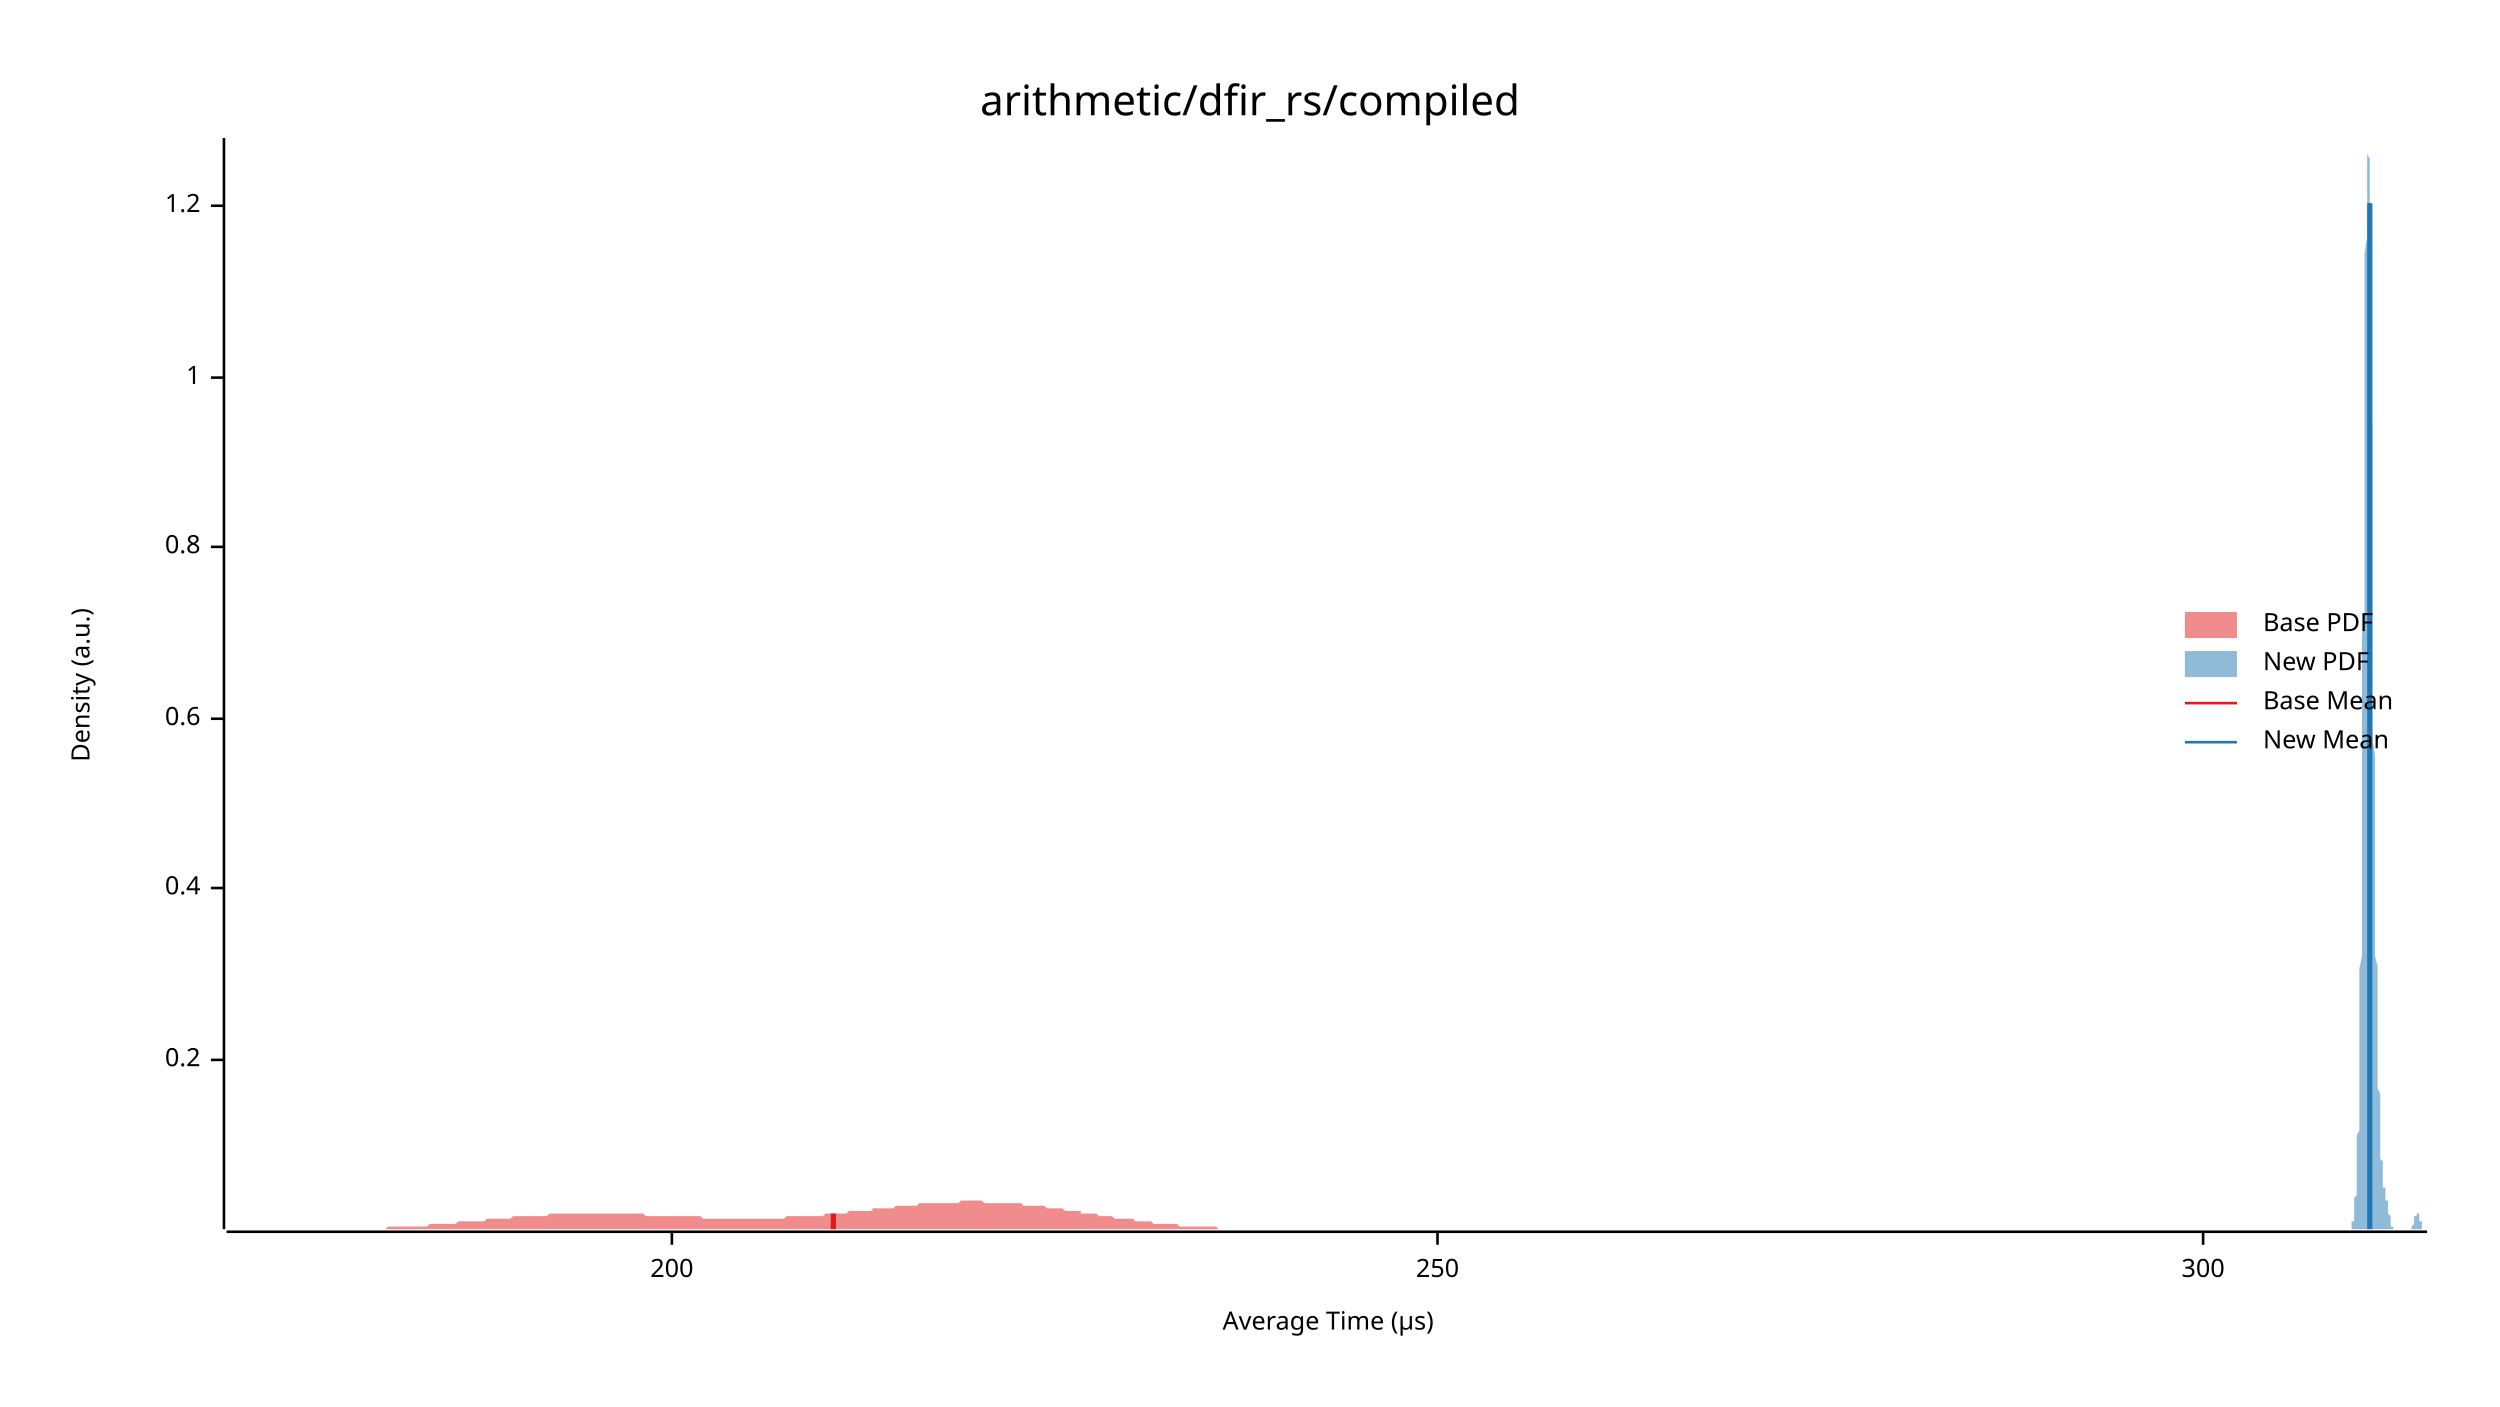
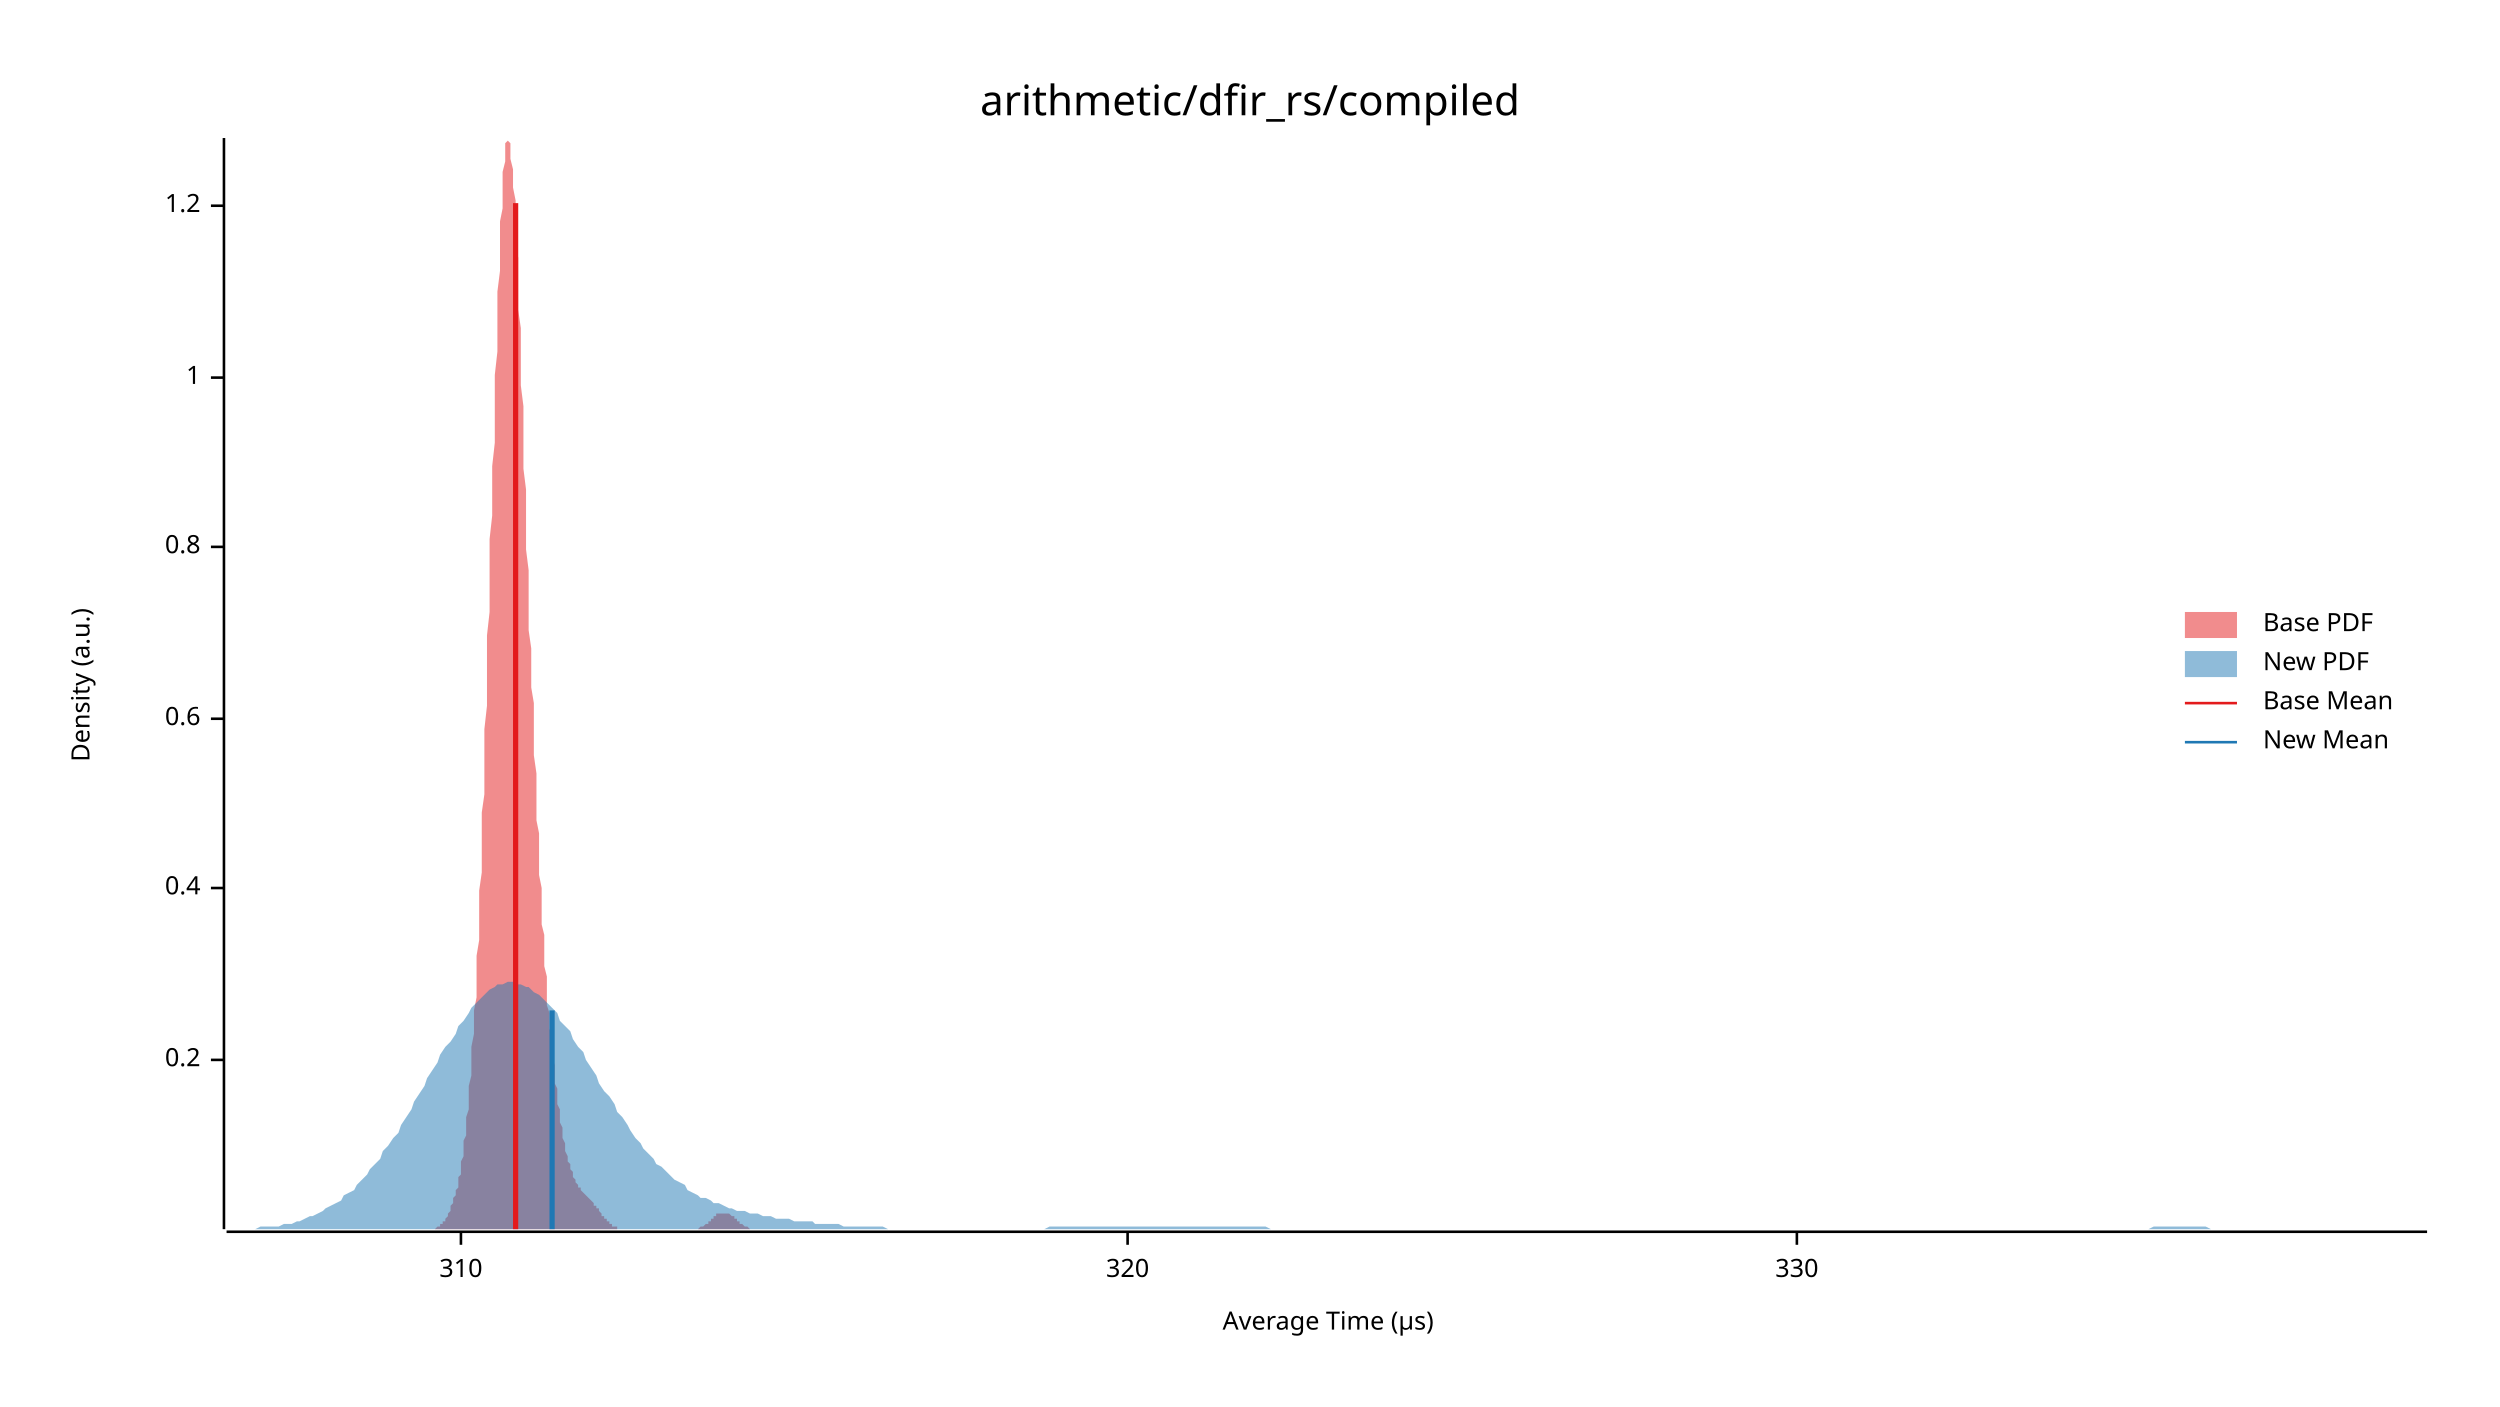
<svg xmlns="http://www.w3.org/2000/svg" width="960" height="540" viewBox="0 0 960 540">
  <text x="480" y="32" dy="0.76em" text-anchor="middle" font-family="sans-serif" font-size="16.129" opacity="1" fill="#000000">
arithmetic/dfir_rs/compiled
</text>
  <text x="27" y="263" dy="0.76em" text-anchor="middle" font-family="sans-serif" font-size="9.677" opacity="1" fill="#000000" transform="rotate(270, 27, 263)">
Density (a.u.)
</text>
  <text x="510" y="513" dy="-0.5ex" text-anchor="middle" font-family="sans-serif" font-size="9.677" opacity="1" fill="#000000">
Average Time (µs)
</text>
  <polyline fill="none" opacity="1" stroke="#000000" stroke-width="1" points="86,53 86,472 " />
  <text x="77" y="407" dy="0.5ex" text-anchor="end" font-family="sans-serif" font-size="9.677" opacity="1" fill="#000000">
0.2
</text>
  <polyline fill="none" opacity="1" stroke="#000000" stroke-width="1" points="81,407 86,407 " />
  <text x="77" y="341" dy="0.5ex" text-anchor="end" font-family="sans-serif" font-size="9.677" opacity="1" fill="#000000">
0.4
</text>
  <polyline fill="none" opacity="1" stroke="#000000" stroke-width="1" points="81,341 86,341 " />
  <text x="77" y="276" dy="0.5ex" text-anchor="end" font-family="sans-serif" font-size="9.677" opacity="1" fill="#000000">
0.6
</text>
  <polyline fill="none" opacity="1" stroke="#000000" stroke-width="1" points="81,276 86,276 " />
  <text x="77" y="210" dy="0.5ex" text-anchor="end" font-family="sans-serif" font-size="9.677" opacity="1" fill="#000000">
0.8
</text>
  <polyline fill="none" opacity="1" stroke="#000000" stroke-width="1" points="81,210 86,210 " />
  <text x="77" y="145" dy="0.5ex" text-anchor="end" font-family="sans-serif" font-size="9.677" opacity="1" fill="#000000">
1
</text>
  <polyline fill="none" opacity="1" stroke="#000000" stroke-width="1" points="81,145 86,145 " />
  <text x="77" y="79" dy="0.5ex" text-anchor="end" font-family="sans-serif" font-size="9.677" opacity="1" fill="#000000">
1.2
</text>
  <polyline fill="none" opacity="1" stroke="#000000" stroke-width="1" points="81,79 86,79 " />
  <polyline fill="none" opacity="1" stroke="#000000" stroke-width="1" points="87,473 932,473 " />
-   <text x="258" y="483" dy="0.76em" text-anchor="middle" font-family="sans-serif" font-size="9.677" opacity="1" fill="#000000">
- 200
+   <text x="177" y="483" dy="0.76em" text-anchor="middle" font-family="sans-serif" font-size="9.677" opacity="1" fill="#000000">
+ 310
</text>
-   <polyline fill="none" opacity="1" stroke="#000000" stroke-width="1" points="258,473 258,478 " />
-   <text x="552" y="483" dy="0.76em" text-anchor="middle" font-family="sans-serif" font-size="9.677" opacity="1" fill="#000000">
- 250
+   <polyline fill="none" opacity="1" stroke="#000000" stroke-width="1" points="177,473 177,478 " />
+   <text x="433" y="483" dy="0.76em" text-anchor="middle" font-family="sans-serif" font-size="9.677" opacity="1" fill="#000000">
+ 320
</text>
-   <polyline fill="none" opacity="1" stroke="#000000" stroke-width="1" points="552,473 552,478 " />
-   <text x="846" y="483" dy="0.76em" text-anchor="middle" font-family="sans-serif" font-size="9.677" opacity="1" fill="#000000">
- 300
+   <polyline fill="none" opacity="1" stroke="#000000" stroke-width="1" points="433,473 433,478 " />
+   <text x="690" y="483" dy="0.76em" text-anchor="middle" font-family="sans-serif" font-size="9.677" opacity="1" fill="#000000">
+ 330
</text>
-   <polyline fill="none" opacity="1" stroke="#000000" stroke-width="1" points="846,473 846,478 " />
-   <polygon opacity="0.5" fill="#E31A1C" points="87,472 87,472 88,472 89,472 90,472 91,472 92,472 93,472 94,472 95,472 96,472 97,472 98,472 98,472 99,472 100,472 101,472 102,472 103,472 104,472 105,472 106,472 107,472 108,472 109,472 109,472 110,472 111,472 112,472 113,472 114,472 115,472 116,472 117,472 118,472 119,472 120,472 120,472 121,472 122,472 123,472 124,472 125,472 126,472 127,472 128,472 129,472 130,472 131,472 132,472 132,472 133,472 134,472 135,472 136,472 137,472 138,472 139,472 140,472 141,472 142,472 143,472 143,472 144,472 145,472 146,472 147,472 148,472 149,471 150,471 151,471 152,471 153,471 154,471 154,471 155,471 156,471 157,471 158,471 159,471 160,471 161,471 162,471 163,471 164,471 165,470 166,470 166,470 167,470 168,470 169,470 170,470 171,470 172,470 173,470 174,470 175,470 176,469 177,469 177,469 178,469 179,469 180,469 181,469 182,469 183,469 184,469 185,469 186,469 187,468 188,468 188,468 189,468 190,468 191,468 192,468 193,468 194,468 195,468 196,468 197,467 198,467 199,467 200,467 200,467 201,467 202,467 203,467 204,467 205,467 206,467 207,467 208,467 209,467 210,467 211,466 211,466 212,466 213,466 214,466 215,466 216,466 217,466 218,466 219,466 220,466 221,466 222,466 222,466 223,466 224,466 225,466 226,466 227,466 228,466 229,466 230,466 231,466 232,466 233,466 234,466 234,466 235,466 236,466 237,466 238,466 239,466 240,466 241,466 242,466 243,466 244,466 245,466 245,466 246,466 247,466 248,467 249,467 250,467 251,467 252,467 253,467 254,467 255,467 256,467 256,467 257,467 258,467 259,467 260,467 261,467 262,467 263,467 264,467 265,467 266,467 267,467 268,467 268,467 269,467 270,468 271,468 272,468 273,468 274,468 275,468 276,468 277,468 278,468 279,468 279,468 280,468 281,468 282,468 283,468 284,468 285,468 286,468 287,468 288,468 289,468 290,468 290,468 291,468 292,468 293,468 294,468 295,468 296,468 297,468 298,468 299,468 300,468 301,468 301,468 302,467 303,467 304,467 305,467 306,467 307,467 308,467 309,467 310,467 311,467 312,467 313,467 313,467 314,467 315,467 316,467 317,466 318,466 319,466 320,466 321,466 322,466 323,466 324,466 324,466 325,466 326,465 327,465 328,465 329,465 330,465 331,465 332,465 333,465 334,465 335,465 335,464 336,464 337,464 338,464 339,464 340,464 341,464 342,464 343,464 344,463 345,463 346,463 347,463 347,463 348,463 349,463 350,463 351,463 352,463 353,462 354,462 355,462 356,462 357,462 358,462 358,462 359,462 360,462 361,462 362,462 363,462 364,462 365,462 366,462 367,462 368,462 369,461 369,461 370,461 371,461 372,461 373,461 374,461 375,461 376,461 377,461 378,462 379,462 380,462 381,462 381,462 382,462 383,462 384,462 385,462 386,462 387,462 388,462 389,462 390,462 391,462 392,462 392,462 393,463 394,463 395,463 396,463 397,463 398,463 399,463 400,463 401,463 402,464 403,464 403,464 404,464 405,464 406,464 407,464 408,464 409,465 410,465 411,465 412,465 413,465 414,465 415,465 415,466 416,466 417,466 418,466 419,466 420,466 421,466 422,467 423,467 424,467 425,467 426,467 426,467 427,467 428,468 429,468 430,468 431,468 432,468 433,468 434,468 435,468 436,469 437,469 437,469 438,469 439,469 440,469 441,469 442,469 443,470 444,470 445,470 446,470 447,470 448,470 449,470 449,470 450,470 451,470 452,470 453,471 454,471 455,471 456,471 457,471 458,471 459,471 460,471 460,471 461,471 462,471 463,471 464,471 465,471 466,471 467,471 468,472 469,472 470,472 471,472 471,472 472,472 473,472 474,472 475,472 476,472 477,472 478,472 479,472 480,472 481,472 482,472 482,472 483,472 484,472 485,472 486,472 487,472 488,472 489,472 490,472 491,472 492,472 493,472 494,472 494,472 495,472 496,472 497,472 498,472 499,472 500,472 501,472 502,472 503,472 504,472 505,472 505,472 506,472 507,472 508,472 509,472 510,472 511,472 512,472 513,472 514,472 515,472 516,472 516,472 517,472 518,472 519,472 520,472 521,472 522,472 523,472 524,472 525,472 526,472 527,472 528,472 528,472 529,472 530,472 531,472 532,472 533,472 534,472 535,472 536,472 537,472 538,472 539,472 539,472 540,472 541,472 542,472 543,472 544,472 545,472 545,472 87,472 " />
-   <polygon opacity="0.5" fill="#1F78B4" points="902,472 902,472 902,472 902,472 902,472 902,472 902,472 902,472 902,472 902,472 902,472 903,472 903,472 903,472 903,472 903,472 903,472 903,472 903,471 903,471 903,471 903,471 903,471 903,471 903,470 903,470 903,470 903,469 904,469 904,469 904,468 904,468 904,468 904,467 904,467 904,466 904,466 904,465 904,465 904,464 904,463 904,462 904,462 904,461 904,460 905,459 905,458 905,457 905,456 905,455 905,453 905,452 905,451 905,449 905,448 905,446 905,444 905,442 905,440 905,438 905,436 906,434 906,431 906,429 906,426 906,423 906,420 906,417 906,413 906,409 906,406 906,402 906,397 906,393 906,388 906,383 906,378 906,372 907,367 907,361 907,355 907,348 907,342 907,335 907,327 907,320 907,312 907,305 907,296 907,288 907,280 907,271 907,262 907,253 907,244 908,235 908,226 908,216 908,207 908,198 908,189 908,179 908,170 908,161 908,152 908,144 908,135 908,127 908,119 908,112 908,104 908,97 909,91 909,85 909,80 909,75 909,70 909,66 909,62 909,60 909,57 909,55 909,54 909,54 909,53 909,54 909,55 909,57 909,59 910,61 910,65 910,68 910,72 910,77 910,82 910,87 910,93 910,99 910,105 910,112 910,119 910,126 910,133 910,141 910,148 910,156 911,164 911,172 911,180 911,188 911,196 911,203 911,211 911,219 911,227 911,234 911,242 911,249 911,256 911,264 911,270 911,277 911,284 912,290 912,297 912,303 912,309 912,315 912,320 912,326 912,331 912,336 912,341 912,346 912,350 912,355 912,359 912,363 912,367 913,371 913,375 913,379 913,382 913,386 913,389 913,392 913,395 913,398 913,401 913,404 913,406 913,409 913,411 913,413 913,416 913,418 914,420 914,422 914,424 914,426 914,428 914,430 914,431 914,433 914,434 914,436 914,437 914,439 914,440 914,441 914,442 914,444 914,445 915,446 915,447 915,448 915,449 915,449 915,450 915,451 915,452 915,452 915,453 915,453 915,454 915,454 915,455 915,455 915,456 915,456 916,456 916,457 916,457 916,457 916,458 916,458 916,458 916,458 916,459 916,459 916,459 916,459 916,460 916,460 916,460 916,461 916,461 917,461 917,461 917,462 917,462 917,462 917,463 917,463 917,463 917,464 917,464 917,464 917,465 917,465 917,465 917,466 917,466 917,466 918,467 918,467 918,467 918,468 918,468 918,468 918,468 918,469 918,469 918,469 918,469 918,470 918,470 918,470 918,470 918,471 919,471 919,471 919,471 919,471 919,471 919,471 919,472 919,472 919,472 919,472 919,472 919,472 919,472 919,472 919,472 919,472 919,472 920,472 920,472 920,472 920,472 920,472 920,472 920,472 920,472 920,472 920,472 920,472 920,472 920,472 920,472 920,472 920,472 920,472 921,472 921,472 921,472 921,472 921,472 921,472 921,472 921,472 921,472 921,472 921,472 921,472 921,472 921,472 921,472 921,472 921,472 922,472 922,472 922,472 922,472 922,472 922,472 922,472 922,472 922,472 922,472 922,472 922,472 922,472 922,472 922,472 922,472 922,472 923,472 923,472 923,472 923,472 923,472 923,472 923,472 923,472 923,472 923,472 923,472 923,472 923,472 923,472 923,472 923,472 923,472 924,472 924,472 924,472 924,472 924,472 924,472 924,472 924,472 924,472 924,472 924,472 924,472 924,472 924,472 924,472 924,472 924,472 925,472 925,472 925,472 925,472 925,472 925,472 925,472 925,472 925,472 925,472 925,472 925,472 925,472 925,472 925,472 925,472 926,472 926,472 926,472 926,472 926,472 926,472 926,472 926,472 926,472 926,472 926,471 926,471 926,471 926,471 926,471 926,471 926,471 927,470 927,470 927,470 927,470 927,470 927,469 927,469 927,469 927,469 927,469 927,468 927,468 927,468 927,468 927,467 927,467 927,467 928,467 928,467 928,466 928,466 928,466 928,466 928,466 928,466 928,466 928,466 928,466 928,465 928,465 928,466 928,466 928,466 928,466 929,466 929,466 929,466 929,466 929,466 929,467 929,467 929,467 929,467 929,467 929,468 929,468 929,468 929,468 929,468 929,469 929,469 930,469 930,469 930,470 930,470 930,470 930,470 930,470 930,471 930,471 930,471 930,471 930,471 930,471 930,471 930,471 930,472 930,472 931,472 931,472 931,472 931,472 931,472 931,472 931,472 931,472 931,472 931,472 931,472 931,472 931,472 931,472 931,472 931,472 932,472 932,472 902,472 " />
-   <polyline fill="none" opacity="1" stroke="#E31A1C" stroke-width="2" points="320,472 320,466 " />
-   <polyline fill="none" opacity="1" stroke="#1F78B4" stroke-width="2" points="910,472 910,78 " />
+   <polyline fill="none" opacity="1" stroke="#000000" stroke-width="1" points="690,473 690,478 " />
+   <polygon opacity="0.5" fill="#E31A1C" points="163,472 163,472 164,472 164,472 164,472 164,472 165,472 165,472 165,472 165,472 166,472 166,472 166,472 166,472 167,472 167,472 167,472 167,472 168,471 168,471 168,471 169,471 169,471 169,471 169,470 170,470 170,470 170,469 170,469 171,469 171,468 171,468 171,468 172,467 172,467 172,466 172,466 173,465 173,465 173,464 173,463 174,462 174,462 174,461 174,460 175,459 175,458 175,457 176,456 176,455 176,453 176,452 177,451 177,449 177,448 177,446 178,444 178,442 178,440 178,438 179,436 179,434 179,431 179,429 180,426 180,423 180,420 180,417 181,413 181,409 181,406 181,402 182,397 182,393 182,388 183,383 183,378 183,372 183,367 184,361 184,355 184,348 184,342 185,335 185,327 185,320 185,312 186,305 186,296 186,288 186,280 187,271 187,262 187,253 187,244 188,235 188,226 188,216 188,207 189,198 189,189 189,179 190,170 190,161 190,152 190,144 191,135 191,127 191,119 191,112 192,104 192,97 192,91 192,85 193,80 193,75 193,70 193,66 194,62 194,60 194,57 194,55 195,54 195,54 195,53 195,54 196,55 196,57 196,59 196,61 197,65 197,68 197,72 198,77 198,82 198,87 198,93 199,99 199,105 199,112 199,119 200,126 200,133 200,141 200,148 201,156 201,164 201,172 201,180 202,188 202,196 202,203 202,211 203,219 203,227 203,234 203,242 204,249 204,256 204,264 205,270 205,277 205,284 205,290 206,297 206,303 206,309 206,315 207,320 207,326 207,331 207,336 208,341 208,346 208,350 208,355 209,359 209,363 209,367 209,371 210,375 210,379 210,382 210,386 211,389 211,392 211,395 212,398 212,401 212,404 212,406 213,409 213,411 213,413 213,416 214,418 214,420 214,422 214,424 215,426 215,428 215,430 215,431 216,433 216,434 216,436 216,437 217,439 217,440 217,441 217,442 218,444 218,445 218,446 219,447 219,448 219,449 219,449 220,450 220,451 220,452 220,452 221,453 221,453 221,454 221,454 222,455 222,455 222,456 222,456 223,456 223,457 223,457 223,457 224,458 224,458 224,458 224,458 225,459 225,459 225,459 225,459 226,460 226,460 226,460 227,461 227,461 227,461 227,461 228,462 228,462 228,462 228,463 229,463 229,463 229,464 229,464 230,464 230,465 230,465 230,465 231,466 231,466 231,466 231,467 232,467 232,467 232,468 232,468 233,468 233,468 233,469 234,469 234,469 234,469 234,470 235,470 235,470 235,470 235,471 236,471 236,471 236,471 236,471 237,471 237,471 237,472 237,472 238,472 238,472 238,472 238,472 239,472 239,472 239,472 239,472 240,472 240,472 240,472 241,472 241,472 241,472 241,472 242,472 242,472 242,472 242,472 243,472 243,472 243,472 243,472 244,472 244,472 244,472 244,472 245,472 245,472 245,472 245,472 246,472 246,472 246,472 246,472 247,472 247,472 247,472 248,472 248,472 248,472 248,472 249,472 249,472 249,472 249,472 250,472 250,472 250,472 250,472 251,472 251,472 251,472 251,472 252,472 252,472 252,472 252,472 253,472 253,472 253,472 253,472 254,472 254,472 254,472 254,472 255,472 255,472 255,472 256,472 256,472 256,472 256,472 257,472 257,472 257,472 257,472 258,472 258,472 258,472 258,472 259,472 259,472 259,472 259,472 260,472 260,472 260,472 260,472 261,472 261,472 261,472 261,472 262,472 262,472 262,472 263,472 263,472 263,472 263,472 264,472 264,472 264,472 264,472 265,472 265,472 265,472 265,472 266,472 266,472 266,472 266,472 267,472 267,472 267,472 267,472 268,472 268,472 268,472 268,472 269,471 269,471 269,471 270,471 270,471 270,471 270,471 271,470 271,470 271,470 271,470 272,470 272,469 272,469 272,469 273,469 273,469 273,468 273,468 274,468 274,468 274,467 274,467 275,467 275,467 275,467 275,466 276,466 276,466 276,466 277,466 277,466 277,466 277,466 278,466 278,465 278,465 278,466 279,466 279,466 279,466 279,466 280,466 280,466 280,466 280,466 281,467 281,467 281,467 281,467 282,467 282,468 282,468 282,468 283,468 283,468 283,469 283,469 284,469 284,469 284,470 285,470 285,470 285,470 285,470 286,471 286,471 286,471 286,471 287,471 287,471 287,471 287,471 288,472 288,472 288,472 288,472 289,472 289,472 289,472 289,472 290,472 290,472 290,472 290,472 291,472 291,472 291,472 292,472 292,472 292,472 292,472 292,472 163,472 " />
+   <polygon opacity="0.5" fill="#1F78B4" points="87,472 88,472 90,472 92,472 93,472 95,472 97,472 98,472 100,471 102,471 103,471 105,471 107,471 109,470 110,470 112,470 114,469 115,469 117,468 119,467 120,467 122,466 124,465 125,464 127,463 129,462 131,461 132,459 134,458 136,457 137,455 139,453 141,451 142,449 144,447 146,445 147,442 149,440 151,437 153,435 154,432 156,429 158,426 159,423 161,420 163,417 164,414 166,411 168,408 169,405 171,402 173,400 175,397 176,394 178,392 180,389 181,387 183,385 185,383 186,382 188,380 190,379 191,378 193,378 195,377 197,377 198,378 200,378 202,379 203,379 205,381 207,382 208,383 210,385 212,387 214,389 215,392 217,394 219,396 220,399 222,402 224,404 225,407 227,410 229,413 230,416 232,419 234,421 236,424 237,427 239,429 241,432 242,434 244,437 246,439 247,441 249,443 251,445 252,447 254,448 256,450 258,452 259,453 261,454 263,455 264,457 266,458 268,459 269,460 271,460 273,461 274,462 276,462 278,463 280,464 281,464 283,465 285,465 286,465 288,466 290,466 291,466 293,467 295,467 296,467 298,468 300,468 302,468 303,468 305,469 307,469 308,469 310,469 312,469 313,470 315,470 317,470 318,470 320,470 322,470 324,471 325,471 327,471 329,471 330,471 332,471 334,471 335,471 337,471 339,471 341,472 342,472 344,472 346,472 347,472 349,472 351,472 352,472 354,472 356,472 357,472 359,472 361,472 363,472 364,472 366,472 368,472 369,472 371,472 373,472 374,472 376,472 378,472 379,472 381,472 383,472 385,472 386,472 388,472 390,472 391,472 393,472 395,472 396,472 398,472 400,472 401,472 403,471 405,471 407,471 408,471 410,471 412,471 413,471 415,471 417,471 418,471 420,471 422,471 423,471 425,471 427,471 429,471 430,471 432,471 434,471 435,471 437,471 439,471 440,471 442,471 444,471 445,471 447,471 449,471 451,471 452,471 454,471 456,471 457,471 459,471 461,471 462,471 464,471 466,471 468,471 469,471 471,471 473,471 474,471 476,471 478,471 479,471 481,471 483,471 484,471 486,471 488,472 490,472 491,472 493,472 495,472 496,472 498,472 500,472 501,472 503,472 505,472 506,472 508,472 510,472 512,472 513,472 515,472 517,472 518,472 520,472 522,472 523,472 525,472 527,472 528,472 530,472 532,472 534,472 535,472 537,472 539,472 540,472 542,472 544,472 545,472 547,472 549,472 550,472 552,472 554,472 556,472 557,472 559,472 561,472 562,472 564,472 566,472 567,472 569,472 571,472 573,472 574,472 576,472 578,472 579,472 581,472 583,472 584,472 586,472 588,472 589,472 591,472 593,472 595,472 596,472 598,472 600,472 601,472 603,472 605,472 606,472 608,472 610,472 611,472 613,472 615,472 617,472 618,472 620,472 622,472 623,472 625,472 627,472 628,472 630,472 632,472 633,472 635,472 637,472 639,472 640,472 642,472 644,472 645,472 647,472 649,472 650,472 652,472 654,472 655,472 657,472 659,472 661,472 662,472 664,472 666,472 667,472 669,472 671,472 672,472 674,472 676,472 677,472 679,472 681,472 683,472 684,472 686,472 688,472 689,472 691,472 693,472 694,472 696,472 698,472 700,472 701,472 703,472 705,472 706,472 708,472 710,472 711,472 713,472 715,472 716,472 718,472 720,472 722,472 723,472 725,472 727,472 728,472 730,472 732,472 733,472 735,472 737,472 738,472 740,472 742,472 744,472 745,472 747,472 749,472 750,472 752,472 754,472 755,472 757,472 759,472 760,472 762,472 764,472 766,472 767,472 769,472 771,472 772,472 774,472 776,472 777,472 779,472 781,472 782,472 784,472 786,472 788,472 789,472 791,472 793,472 794,472 796,472 798,472 799,472 801,472 803,472 804,472 806,472 808,472 810,472 811,472 813,472 815,472 816,472 818,472 820,472 821,472 823,472 825,472 827,471 828,471 830,471 832,471 833,471 835,471 837,471 838,471 840,471 842,471 843,471 845,471 847,471 849,472 850,472 852,472 854,472 855,472 857,472 859,472 860,472 862,472 864,472 865,472 867,472 869,472 871,472 872,472 874,472 876,472 877,472 879,472 881,472 882,472 884,472 886,472 887,472 889,472 891,472 893,472 894,472 896,472 898,472 899,472 901,472 903,472 904,472 906,472 908,472 909,472 911,472 913,472 915,472 916,472 918,472 920,472 921,472 923,472 925,472 926,472 928,472 930,472 932,472 932,472 87,472 " />
+   <polyline fill="none" opacity="1" stroke="#E31A1C" stroke-width="2" points="198,472 198,78 " />
+   <polyline fill="none" opacity="1" stroke="#1F78B4" stroke-width="2" points="212,472 212,388 " />
  <text x="869" y="235" dy="0.76em" text-anchor="start" font-family="sans-serif" font-size="9.677" opacity="1" fill="#000000">
Base PDF
</text>
  <text x="869" y="250" dy="0.76em" text-anchor="start" font-family="sans-serif" font-size="9.677" opacity="1" fill="#000000">
New PDF
</text>
  <text x="869" y="265" dy="0.76em" text-anchor="start" font-family="sans-serif" font-size="9.677" opacity="1" fill="#000000">
Base Mean
</text>
  <text x="869" y="280" dy="0.76em" text-anchor="start" font-family="sans-serif" font-size="9.677" opacity="1" fill="#000000">
New Mean
</text>
  <rect x="839" y="235" width="20" height="10" opacity="0.5" fill="#E31A1C" stroke="none" />
  <rect x="839" y="250" width="20" height="10" opacity="0.5" fill="#1F78B4" stroke="none" />
  <polyline fill="none" opacity="1" stroke="#E31A1C" stroke-width="1" points="839,270 859,270 " />
  <polyline fill="none" opacity="1" stroke="#1F78B4" stroke-width="1" points="839,285 859,285 " />
</svg>
